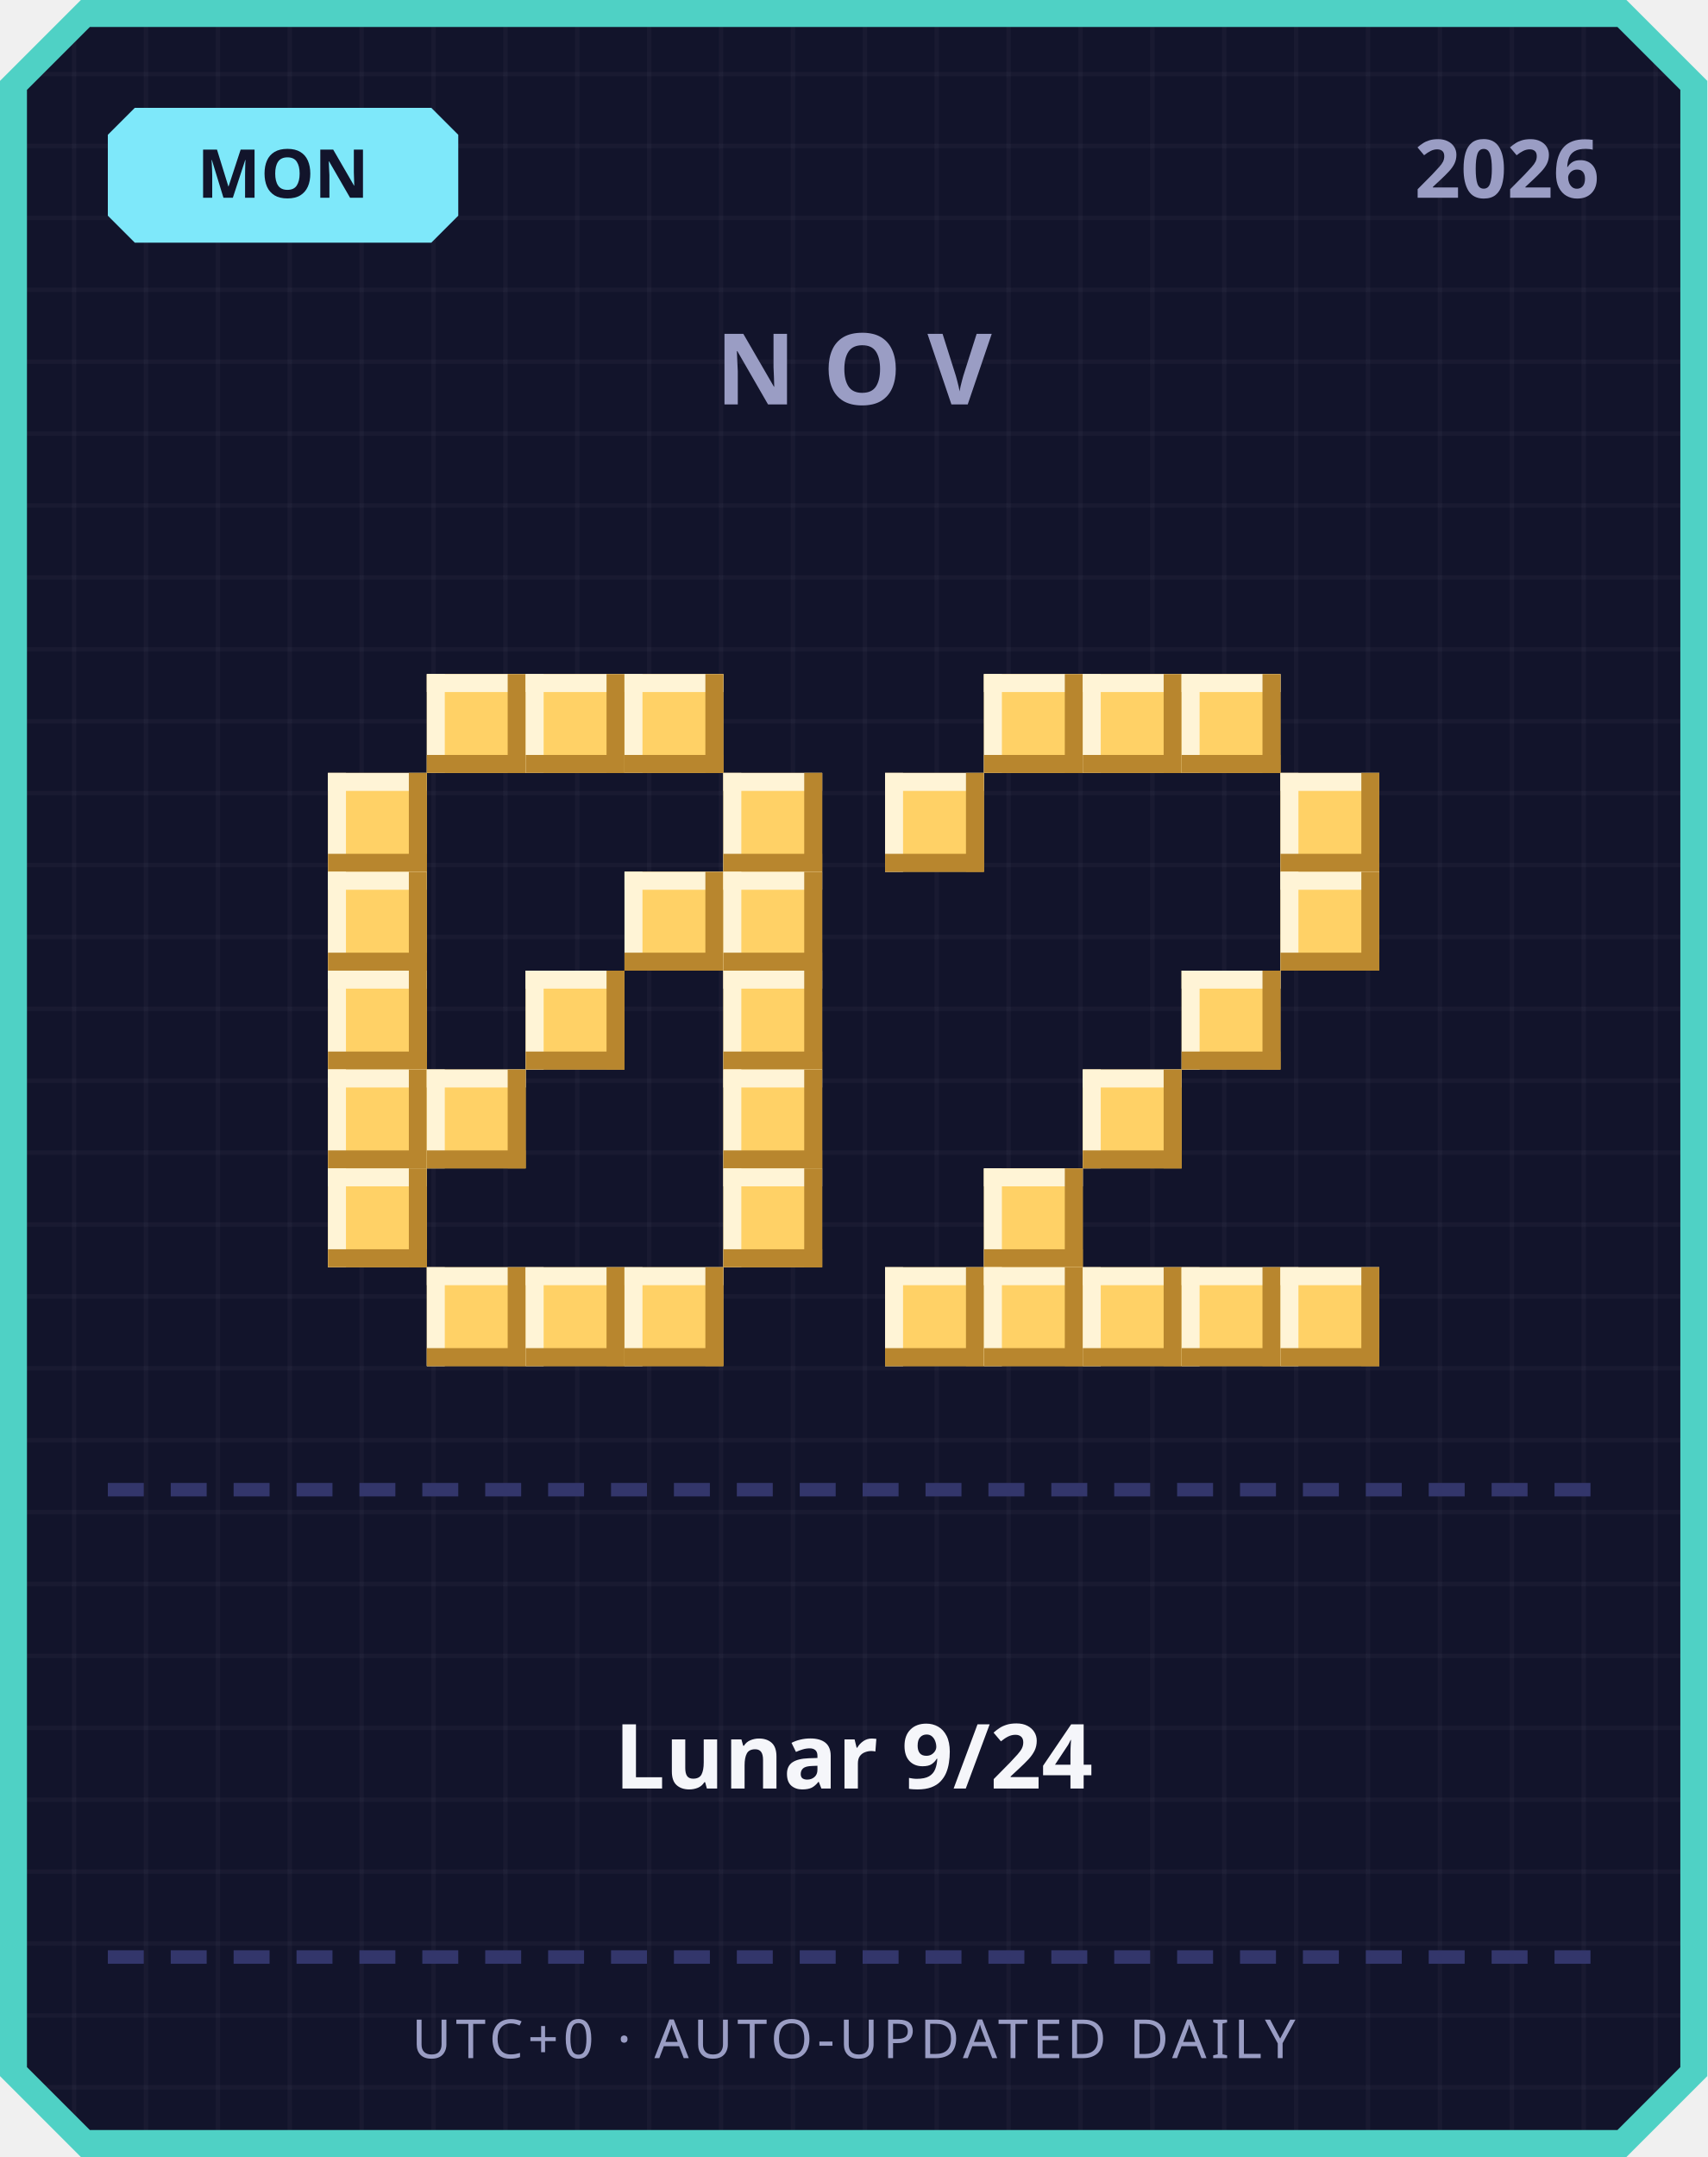
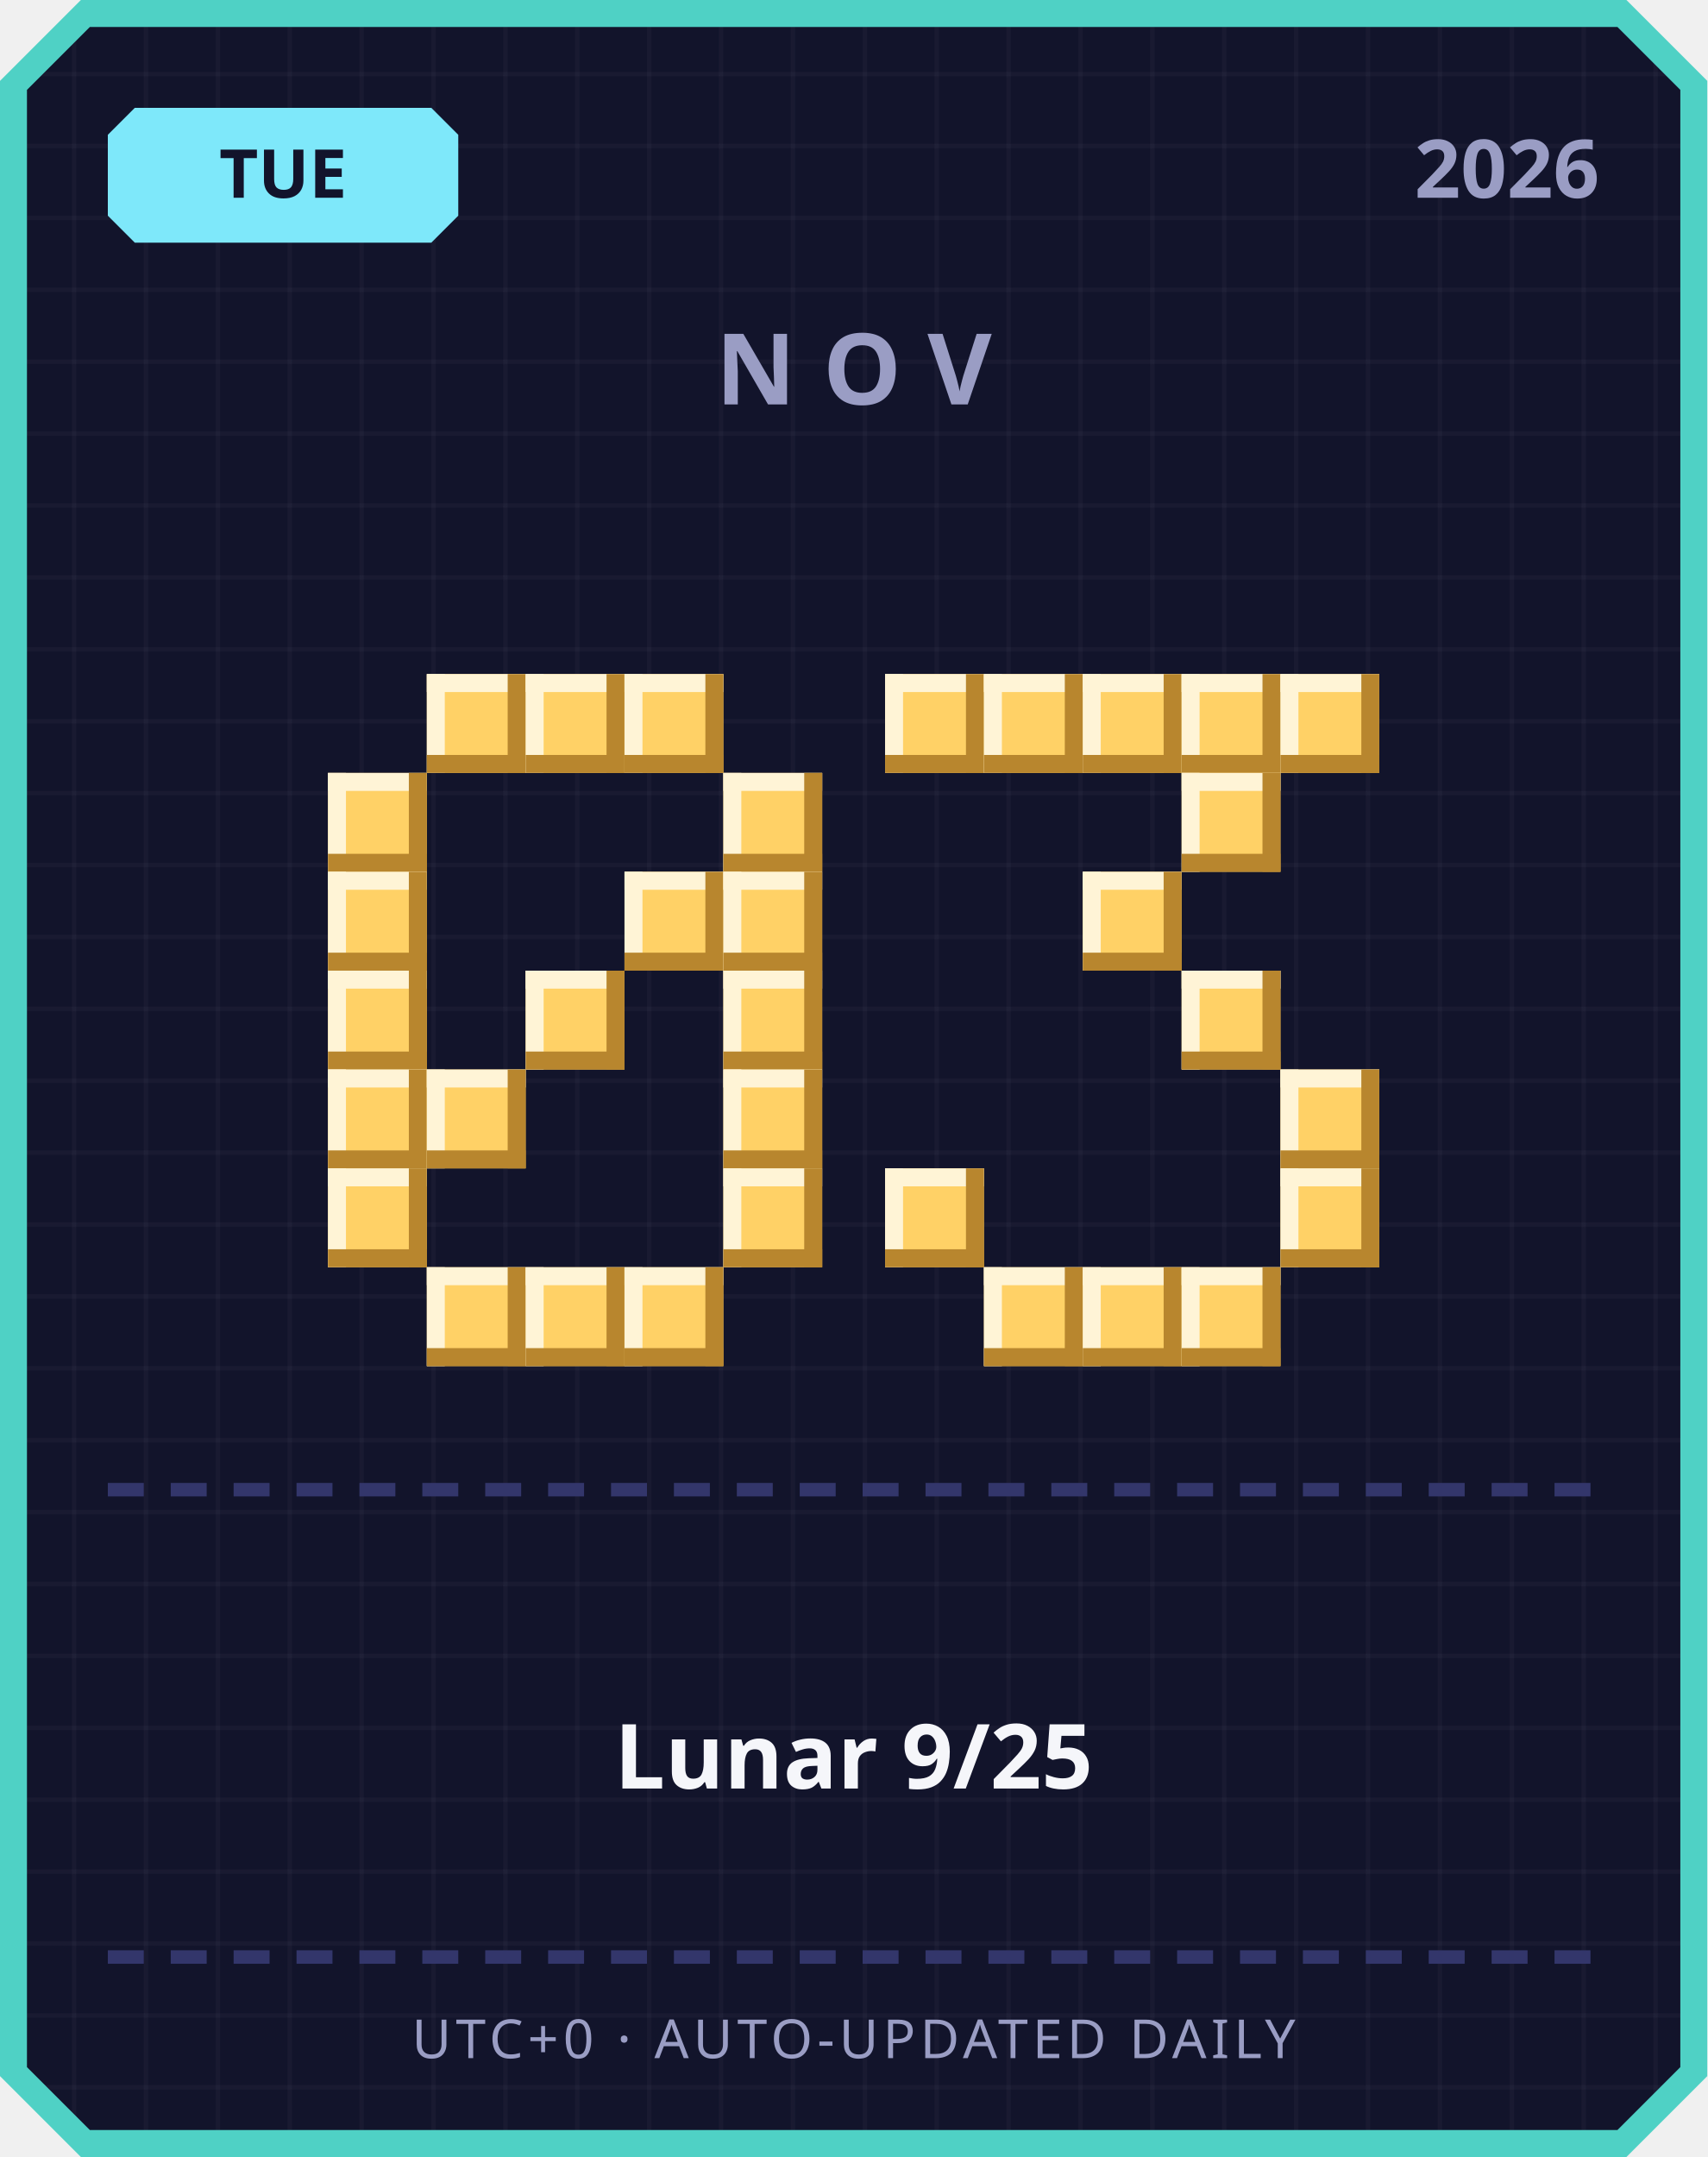
<svg xmlns="http://www.w3.org/2000/svg" width="380" height="480" viewBox="0 0 380 480">
  <defs>
    <pattern id="grid" width="16" height="16" patternUnits="userSpaceOnUse">
      <rect width="16" height="16" fill="#12142b" />
      <rect width="1" height="16" fill="#ffffff" opacity="0.03" />
      <rect width="16" height="1" fill="#ffffff" opacity="0.03" />
    </pattern>
  </defs>
  <path d="M 18,0 L 362,0 L 380,18 L 380,462 L 362,480 L 18,480 L 0,462 L 0,18 Z" fill="#4fd1c5" />
  <path d="M 20,6 L 360,6 L 374,20 L 374,460 L 360,474 L 20,474 L 6,460 L 6,20 Z" fill="url(#grid)" />
  <path d="M 30,24 L 96,24 L 102,30 L 102,48 L 96,54 L 30,54 L 24,48 L 24,30 Z" fill="#7ee8fa" />
-   <text x="63" y="44" text-anchor="middle" font-family="'Segoe UI', sans-serif" font-size="15" font-weight="700" fill="#12142b">MON</text>
+   <text x="63" y="44" text-anchor="middle" font-family="'Segoe UI', sans-serif" font-size="15" font-weight="700" fill="#12142b">TUE</text>
  <text x="356" y="44" text-anchor="end" font-family="'Segoe UI', sans-serif" font-size="18" font-weight="700" fill="#9a9dc4">2026</text>
  <text x="190" y="90" text-anchor="middle" font-family="'Segoe UI', sans-serif" font-size="22" font-weight="700" letter-spacing="6" fill="#9a9dc4">NOV</text>
  <rect x="95" y="150" width="22" height="22" fill="#ffd166" />
  <rect x="95" y="150" width="22" height="4" fill="#fff4d6" />
  <rect x="95" y="150" width="4" height="22" fill="#fff4d6" />
  <rect x="95" y="168" width="22" height="4" fill="#b8862e" />
  <rect x="113" y="150" width="4" height="22" fill="#b8862e" />
  <rect x="117" y="150" width="22" height="22" fill="#ffd166" />
  <rect x="117" y="150" width="22" height="4" fill="#fff4d6" />
  <rect x="117" y="150" width="4" height="22" fill="#fff4d6" />
  <rect x="117" y="168" width="22" height="4" fill="#b8862e" />
  <rect x="135" y="150" width="4" height="22" fill="#b8862e" />
  <rect x="139" y="150" width="22" height="22" fill="#ffd166" />
  <rect x="139" y="150" width="22" height="4" fill="#fff4d6" />
  <rect x="139" y="150" width="4" height="22" fill="#fff4d6" />
  <rect x="139" y="168" width="22" height="4" fill="#b8862e" />
  <rect x="157" y="150" width="4" height="22" fill="#b8862e" />
  <rect x="73" y="172" width="22" height="22" fill="#ffd166" />
  <rect x="73" y="172" width="22" height="4" fill="#fff4d6" />
  <rect x="73" y="172" width="4" height="22" fill="#fff4d6" />
  <rect x="73" y="190" width="22" height="4" fill="#b8862e" />
  <rect x="91" y="172" width="4" height="22" fill="#b8862e" />
  <rect x="161" y="172" width="22" height="22" fill="#ffd166" />
  <rect x="161" y="172" width="22" height="4" fill="#fff4d6" />
  <rect x="161" y="172" width="4" height="22" fill="#fff4d6" />
  <rect x="161" y="190" width="22" height="4" fill="#b8862e" />
  <rect x="179" y="172" width="4" height="22" fill="#b8862e" />
  <rect x="73" y="194" width="22" height="22" fill="#ffd166" />
  <rect x="73" y="194" width="22" height="4" fill="#fff4d6" />
  <rect x="73" y="194" width="4" height="22" fill="#fff4d6" />
  <rect x="73" y="212" width="22" height="4" fill="#b8862e" />
  <rect x="91" y="194" width="4" height="22" fill="#b8862e" />
  <rect x="139" y="194" width="22" height="22" fill="#ffd166" />
  <rect x="139" y="194" width="22" height="4" fill="#fff4d6" />
  <rect x="139" y="194" width="4" height="22" fill="#fff4d6" />
  <rect x="139" y="212" width="22" height="4" fill="#b8862e" />
  <rect x="157" y="194" width="4" height="22" fill="#b8862e" />
  <rect x="161" y="194" width="22" height="22" fill="#ffd166" />
  <rect x="161" y="194" width="22" height="4" fill="#fff4d6" />
  <rect x="161" y="194" width="4" height="22" fill="#fff4d6" />
  <rect x="161" y="212" width="22" height="4" fill="#b8862e" />
  <rect x="179" y="194" width="4" height="22" fill="#b8862e" />
  <rect x="73" y="216" width="22" height="22" fill="#ffd166" />
  <rect x="73" y="216" width="22" height="4" fill="#fff4d6" />
  <rect x="73" y="216" width="4" height="22" fill="#fff4d6" />
  <rect x="73" y="234" width="22" height="4" fill="#b8862e" />
  <rect x="91" y="216" width="4" height="22" fill="#b8862e" />
  <rect x="117" y="216" width="22" height="22" fill="#ffd166" />
  <rect x="117" y="216" width="22" height="4" fill="#fff4d6" />
  <rect x="117" y="216" width="4" height="22" fill="#fff4d6" />
  <rect x="117" y="234" width="22" height="4" fill="#b8862e" />
  <rect x="135" y="216" width="4" height="22" fill="#b8862e" />
  <rect x="161" y="216" width="22" height="22" fill="#ffd166" />
  <rect x="161" y="216" width="22" height="4" fill="#fff4d6" />
  <rect x="161" y="216" width="4" height="22" fill="#fff4d6" />
  <rect x="161" y="234" width="22" height="4" fill="#b8862e" />
  <rect x="179" y="216" width="4" height="22" fill="#b8862e" />
  <rect x="73" y="238" width="22" height="22" fill="#ffd166" />
  <rect x="73" y="238" width="22" height="4" fill="#fff4d6" />
  <rect x="73" y="238" width="4" height="22" fill="#fff4d6" />
  <rect x="73" y="256" width="22" height="4" fill="#b8862e" />
  <rect x="91" y="238" width="4" height="22" fill="#b8862e" />
  <rect x="95" y="238" width="22" height="22" fill="#ffd166" />
  <rect x="95" y="238" width="22" height="4" fill="#fff4d6" />
  <rect x="95" y="238" width="4" height="22" fill="#fff4d6" />
  <rect x="95" y="256" width="22" height="4" fill="#b8862e" />
  <rect x="113" y="238" width="4" height="22" fill="#b8862e" />
  <rect x="161" y="238" width="22" height="22" fill="#ffd166" />
  <rect x="161" y="238" width="22" height="4" fill="#fff4d6" />
  <rect x="161" y="238" width="4" height="22" fill="#fff4d6" />
  <rect x="161" y="256" width="22" height="4" fill="#b8862e" />
  <rect x="179" y="238" width="4" height="22" fill="#b8862e" />
  <rect x="73" y="260" width="22" height="22" fill="#ffd166" />
  <rect x="73" y="260" width="22" height="4" fill="#fff4d6" />
  <rect x="73" y="260" width="4" height="22" fill="#fff4d6" />
  <rect x="73" y="278" width="22" height="4" fill="#b8862e" />
  <rect x="91" y="260" width="4" height="22" fill="#b8862e" />
  <rect x="161" y="260" width="22" height="22" fill="#ffd166" />
  <rect x="161" y="260" width="22" height="4" fill="#fff4d6" />
  <rect x="161" y="260" width="4" height="22" fill="#fff4d6" />
  <rect x="161" y="278" width="22" height="4" fill="#b8862e" />
  <rect x="179" y="260" width="4" height="22" fill="#b8862e" />
  <rect x="95" y="282" width="22" height="22" fill="#ffd166" />
  <rect x="95" y="282" width="22" height="4" fill="#fff4d6" />
  <rect x="95" y="282" width="4" height="22" fill="#fff4d6" />
  <rect x="95" y="300" width="22" height="4" fill="#b8862e" />
  <rect x="113" y="282" width="4" height="22" fill="#b8862e" />
  <rect x="117" y="282" width="22" height="22" fill="#ffd166" />
  <rect x="117" y="282" width="22" height="4" fill="#fff4d6" />
  <rect x="117" y="282" width="4" height="22" fill="#fff4d6" />
  <rect x="117" y="300" width="22" height="4" fill="#b8862e" />
  <rect x="135" y="282" width="4" height="22" fill="#b8862e" />
  <rect x="139" y="282" width="22" height="22" fill="#ffd166" />
  <rect x="139" y="282" width="22" height="4" fill="#fff4d6" />
  <rect x="139" y="282" width="4" height="22" fill="#fff4d6" />
  <rect x="139" y="300" width="22" height="4" fill="#b8862e" />
  <rect x="157" y="282" width="4" height="22" fill="#b8862e" />
+   <rect x="197" y="150" width="22" height="22" fill="#ffd166" />
+   <rect x="197" y="150" width="22" height="4" fill="#fff4d6" />
+   <rect x="197" y="150" width="4" height="22" fill="#fff4d6" />
+   <rect x="197" y="168" width="22" height="4" fill="#b8862e" />
+   <rect x="215" y="150" width="4" height="22" fill="#b8862e" />
  <rect x="219" y="150" width="22" height="22" fill="#ffd166" />
  <rect x="219" y="150" width="22" height="4" fill="#fff4d6" />
  <rect x="219" y="150" width="4" height="22" fill="#fff4d6" />
  <rect x="219" y="168" width="22" height="4" fill="#b8862e" />
  <rect x="237" y="150" width="4" height="22" fill="#b8862e" />
  <rect x="241" y="150" width="22" height="22" fill="#ffd166" />
  <rect x="241" y="150" width="22" height="4" fill="#fff4d6" />
  <rect x="241" y="150" width="4" height="22" fill="#fff4d6" />
  <rect x="241" y="168" width="22" height="4" fill="#b8862e" />
  <rect x="259" y="150" width="4" height="22" fill="#b8862e" />
  <rect x="263" y="150" width="22" height="22" fill="#ffd166" />
  <rect x="263" y="150" width="22" height="4" fill="#fff4d6" />
  <rect x="263" y="150" width="4" height="22" fill="#fff4d6" />
  <rect x="263" y="168" width="22" height="4" fill="#b8862e" />
  <rect x="281" y="150" width="4" height="22" fill="#b8862e" />
-   <rect x="197" y="172" width="22" height="22" fill="#ffd166" />
-   <rect x="197" y="172" width="22" height="4" fill="#fff4d6" />
-   <rect x="197" y="172" width="4" height="22" fill="#fff4d6" />
-   <rect x="197" y="190" width="22" height="4" fill="#b8862e" />
-   <rect x="215" y="172" width="4" height="22" fill="#b8862e" />
-   <rect x="285" y="172" width="22" height="22" fill="#ffd166" />
-   <rect x="285" y="172" width="22" height="4" fill="#fff4d6" />
-   <rect x="285" y="172" width="4" height="22" fill="#fff4d6" />
-   <rect x="285" y="190" width="22" height="4" fill="#b8862e" />
-   <rect x="303" y="172" width="4" height="22" fill="#b8862e" />
-   <rect x="285" y="194" width="22" height="22" fill="#ffd166" />
-   <rect x="285" y="194" width="22" height="4" fill="#fff4d6" />
-   <rect x="285" y="194" width="4" height="22" fill="#fff4d6" />
-   <rect x="285" y="212" width="22" height="4" fill="#b8862e" />
-   <rect x="303" y="194" width="4" height="22" fill="#b8862e" />
+   <rect x="285" y="150" width="22" height="22" fill="#ffd166" />
+   <rect x="285" y="150" width="22" height="4" fill="#fff4d6" />
+   <rect x="285" y="150" width="4" height="22" fill="#fff4d6" />
+   <rect x="285" y="168" width="22" height="4" fill="#b8862e" />
+   <rect x="303" y="150" width="4" height="22" fill="#b8862e" />
+   <rect x="263" y="172" width="22" height="22" fill="#ffd166" />
+   <rect x="263" y="172" width="22" height="4" fill="#fff4d6" />
+   <rect x="263" y="172" width="4" height="22" fill="#fff4d6" />
+   <rect x="263" y="190" width="22" height="4" fill="#b8862e" />
+   <rect x="281" y="172" width="4" height="22" fill="#b8862e" />
+   <rect x="241" y="194" width="22" height="22" fill="#ffd166" />
+   <rect x="241" y="194" width="22" height="4" fill="#fff4d6" />
+   <rect x="241" y="194" width="4" height="22" fill="#fff4d6" />
+   <rect x="241" y="212" width="22" height="4" fill="#b8862e" />
+   <rect x="259" y="194" width="4" height="22" fill="#b8862e" />
  <rect x="263" y="216" width="22" height="22" fill="#ffd166" />
  <rect x="263" y="216" width="22" height="4" fill="#fff4d6" />
  <rect x="263" y="216" width="4" height="22" fill="#fff4d6" />
  <rect x="263" y="234" width="22" height="4" fill="#b8862e" />
  <rect x="281" y="216" width="4" height="22" fill="#b8862e" />
-   <rect x="241" y="238" width="22" height="22" fill="#ffd166" />
-   <rect x="241" y="238" width="22" height="4" fill="#fff4d6" />
-   <rect x="241" y="238" width="4" height="22" fill="#fff4d6" />
-   <rect x="241" y="256" width="22" height="4" fill="#b8862e" />
-   <rect x="259" y="238" width="4" height="22" fill="#b8862e" />
-   <rect x="219" y="260" width="22" height="22" fill="#ffd166" />
-   <rect x="219" y="260" width="22" height="4" fill="#fff4d6" />
-   <rect x="219" y="260" width="4" height="22" fill="#fff4d6" />
-   <rect x="219" y="278" width="22" height="4" fill="#b8862e" />
-   <rect x="237" y="260" width="4" height="22" fill="#b8862e" />
-   <rect x="197" y="282" width="22" height="22" fill="#ffd166" />
-   <rect x="197" y="282" width="22" height="4" fill="#fff4d6" />
-   <rect x="197" y="282" width="4" height="22" fill="#fff4d6" />
-   <rect x="197" y="300" width="22" height="4" fill="#b8862e" />
-   <rect x="215" y="282" width="4" height="22" fill="#b8862e" />
+   <rect x="285" y="238" width="22" height="22" fill="#ffd166" />
+   <rect x="285" y="238" width="22" height="4" fill="#fff4d6" />
+   <rect x="285" y="238" width="4" height="22" fill="#fff4d6" />
+   <rect x="285" y="256" width="22" height="4" fill="#b8862e" />
+   <rect x="303" y="238" width="4" height="22" fill="#b8862e" />
+   <rect x="197" y="260" width="22" height="22" fill="#ffd166" />
+   <rect x="197" y="260" width="22" height="4" fill="#fff4d6" />
+   <rect x="197" y="260" width="4" height="22" fill="#fff4d6" />
+   <rect x="197" y="278" width="22" height="4" fill="#b8862e" />
+   <rect x="215" y="260" width="4" height="22" fill="#b8862e" />
+   <rect x="285" y="260" width="22" height="22" fill="#ffd166" />
+   <rect x="285" y="260" width="22" height="4" fill="#fff4d6" />
+   <rect x="285" y="260" width="4" height="22" fill="#fff4d6" />
+   <rect x="285" y="278" width="22" height="4" fill="#b8862e" />
+   <rect x="303" y="260" width="4" height="22" fill="#b8862e" />
  <rect x="219" y="282" width="22" height="22" fill="#ffd166" />
  <rect x="219" y="282" width="22" height="4" fill="#fff4d6" />
  <rect x="219" y="282" width="4" height="22" fill="#fff4d6" />
  <rect x="219" y="300" width="22" height="4" fill="#b8862e" />
  <rect x="237" y="282" width="4" height="22" fill="#b8862e" />
  <rect x="241" y="282" width="22" height="22" fill="#ffd166" />
  <rect x="241" y="282" width="22" height="4" fill="#fff4d6" />
  <rect x="241" y="282" width="4" height="22" fill="#fff4d6" />
  <rect x="241" y="300" width="22" height="4" fill="#b8862e" />
  <rect x="259" y="282" width="4" height="22" fill="#b8862e" />
  <rect x="263" y="282" width="22" height="22" fill="#ffd166" />
  <rect x="263" y="282" width="22" height="4" fill="#fff4d6" />
  <rect x="263" y="282" width="4" height="22" fill="#fff4d6" />
  <rect x="263" y="300" width="22" height="4" fill="#b8862e" />
  <rect x="281" y="282" width="4" height="22" fill="#b8862e" />
-   <rect x="285" y="282" width="22" height="22" fill="#ffd166" />
-   <rect x="285" y="282" width="22" height="4" fill="#fff4d6" />
-   <rect x="285" y="282" width="4" height="22" fill="#fff4d6" />
-   <rect x="285" y="300" width="22" height="4" fill="#b8862e" />
-   <rect x="303" y="282" width="4" height="22" fill="#b8862e" />
  <rect x="24" y="330" width="8" height="3" fill="#33366b" />
  <rect x="38" y="330" width="8" height="3" fill="#33366b" />
  <rect x="52" y="330" width="8" height="3" fill="#33366b" />
  <rect x="66" y="330" width="8" height="3" fill="#33366b" />
  <rect x="80" y="330" width="8" height="3" fill="#33366b" />
  <rect x="94" y="330" width="8" height="3" fill="#33366b" />
  <rect x="108" y="330" width="8" height="3" fill="#33366b" />
  <rect x="122" y="330" width="8" height="3" fill="#33366b" />
  <rect x="136" y="330" width="8" height="3" fill="#33366b" />
  <rect x="150" y="330" width="8" height="3" fill="#33366b" />
  <rect x="164" y="330" width="8" height="3" fill="#33366b" />
  <rect x="178" y="330" width="8" height="3" fill="#33366b" />
  <rect x="192" y="330" width="8" height="3" fill="#33366b" />
  <rect x="206" y="330" width="8" height="3" fill="#33366b" />
  <rect x="220" y="330" width="8" height="3" fill="#33366b" />
  <rect x="234" y="330" width="8" height="3" fill="#33366b" />
  <rect x="248" y="330" width="8" height="3" fill="#33366b" />
  <rect x="262" y="330" width="8" height="3" fill="#33366b" />
  <rect x="276" y="330" width="8" height="3" fill="#33366b" />
  <rect x="290" y="330" width="8" height="3" fill="#33366b" />
  <rect x="304" y="330" width="8" height="3" fill="#33366b" />
  <rect x="318" y="330" width="8" height="3" fill="#33366b" />
  <rect x="332" y="330" width="8" height="3" fill="#33366b" />
  <rect x="346" y="330" width="8" height="3" fill="#33366b" />
-   <text x="190" y="398" text-anchor="middle" font-family="'Segoe UI', 'Microsoft JhengHei', sans-serif" font-size="20" font-weight="700" fill="#f5f6fa">Lunar 9/24</text>
+   <text x="190" y="398" text-anchor="middle" font-family="'Segoe UI', 'Microsoft JhengHei', sans-serif" font-size="20" font-weight="700" fill="#f5f6fa">Lunar 9/25</text>
  <rect x="24" y="434" width="8" height="3" fill="#33366b" />
  <rect x="38" y="434" width="8" height="3" fill="#33366b" />
  <rect x="52" y="434" width="8" height="3" fill="#33366b" />
  <rect x="66" y="434" width="8" height="3" fill="#33366b" />
  <rect x="80" y="434" width="8" height="3" fill="#33366b" />
  <rect x="94" y="434" width="8" height="3" fill="#33366b" />
  <rect x="108" y="434" width="8" height="3" fill="#33366b" />
  <rect x="122" y="434" width="8" height="3" fill="#33366b" />
  <rect x="136" y="434" width="8" height="3" fill="#33366b" />
  <rect x="150" y="434" width="8" height="3" fill="#33366b" />
  <rect x="164" y="434" width="8" height="3" fill="#33366b" />
  <rect x="178" y="434" width="8" height="3" fill="#33366b" />
  <rect x="192" y="434" width="8" height="3" fill="#33366b" />
  <rect x="206" y="434" width="8" height="3" fill="#33366b" />
  <rect x="220" y="434" width="8" height="3" fill="#33366b" />
  <rect x="234" y="434" width="8" height="3" fill="#33366b" />
  <rect x="248" y="434" width="8" height="3" fill="#33366b" />
  <rect x="262" y="434" width="8" height="3" fill="#33366b" />
  <rect x="276" y="434" width="8" height="3" fill="#33366b" />
  <rect x="290" y="434" width="8" height="3" fill="#33366b" />
  <rect x="304" y="434" width="8" height="3" fill="#33366b" />
  <rect x="318" y="434" width="8" height="3" fill="#33366b" />
  <rect x="332" y="434" width="8" height="3" fill="#33366b" />
  <rect x="346" y="434" width="8" height="3" fill="#33366b" />
  <text x="190" y="458" text-anchor="middle" font-family="'Segoe UI', sans-serif" font-size="12" letter-spacing="1" fill="#9a9dc4">UTC+0 · AUTO-UPDATED DAILY</text>
</svg>
